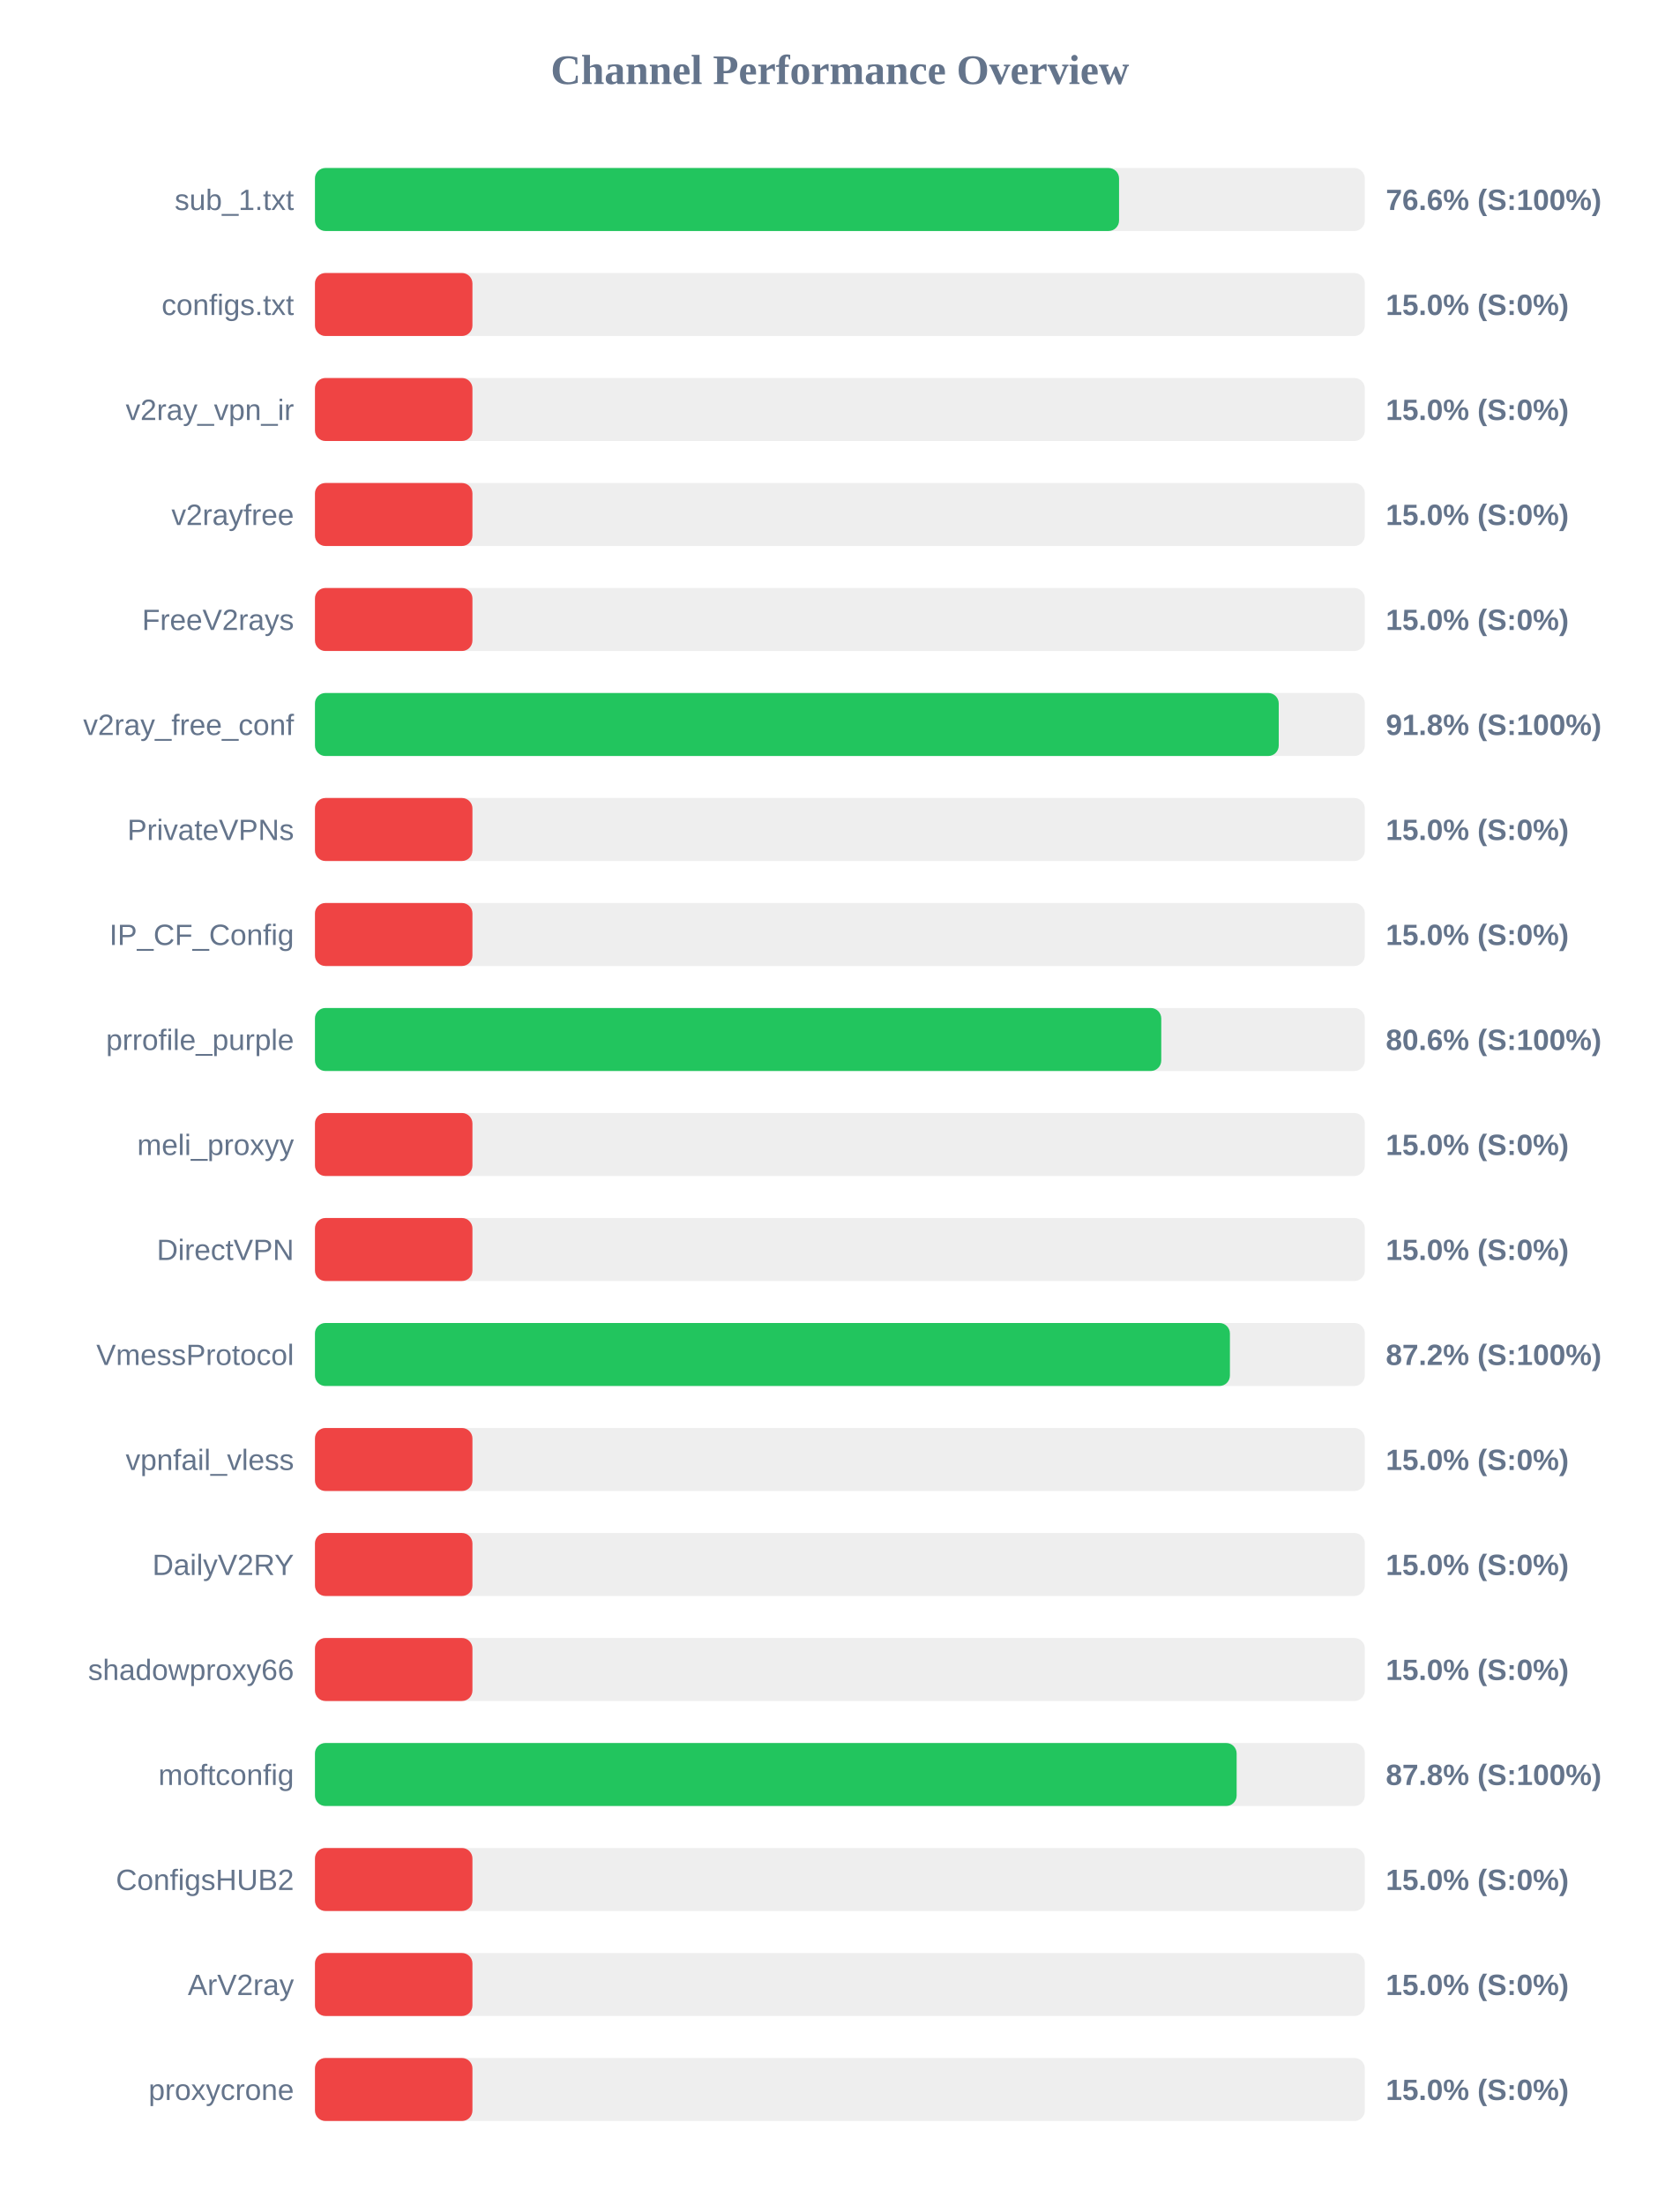
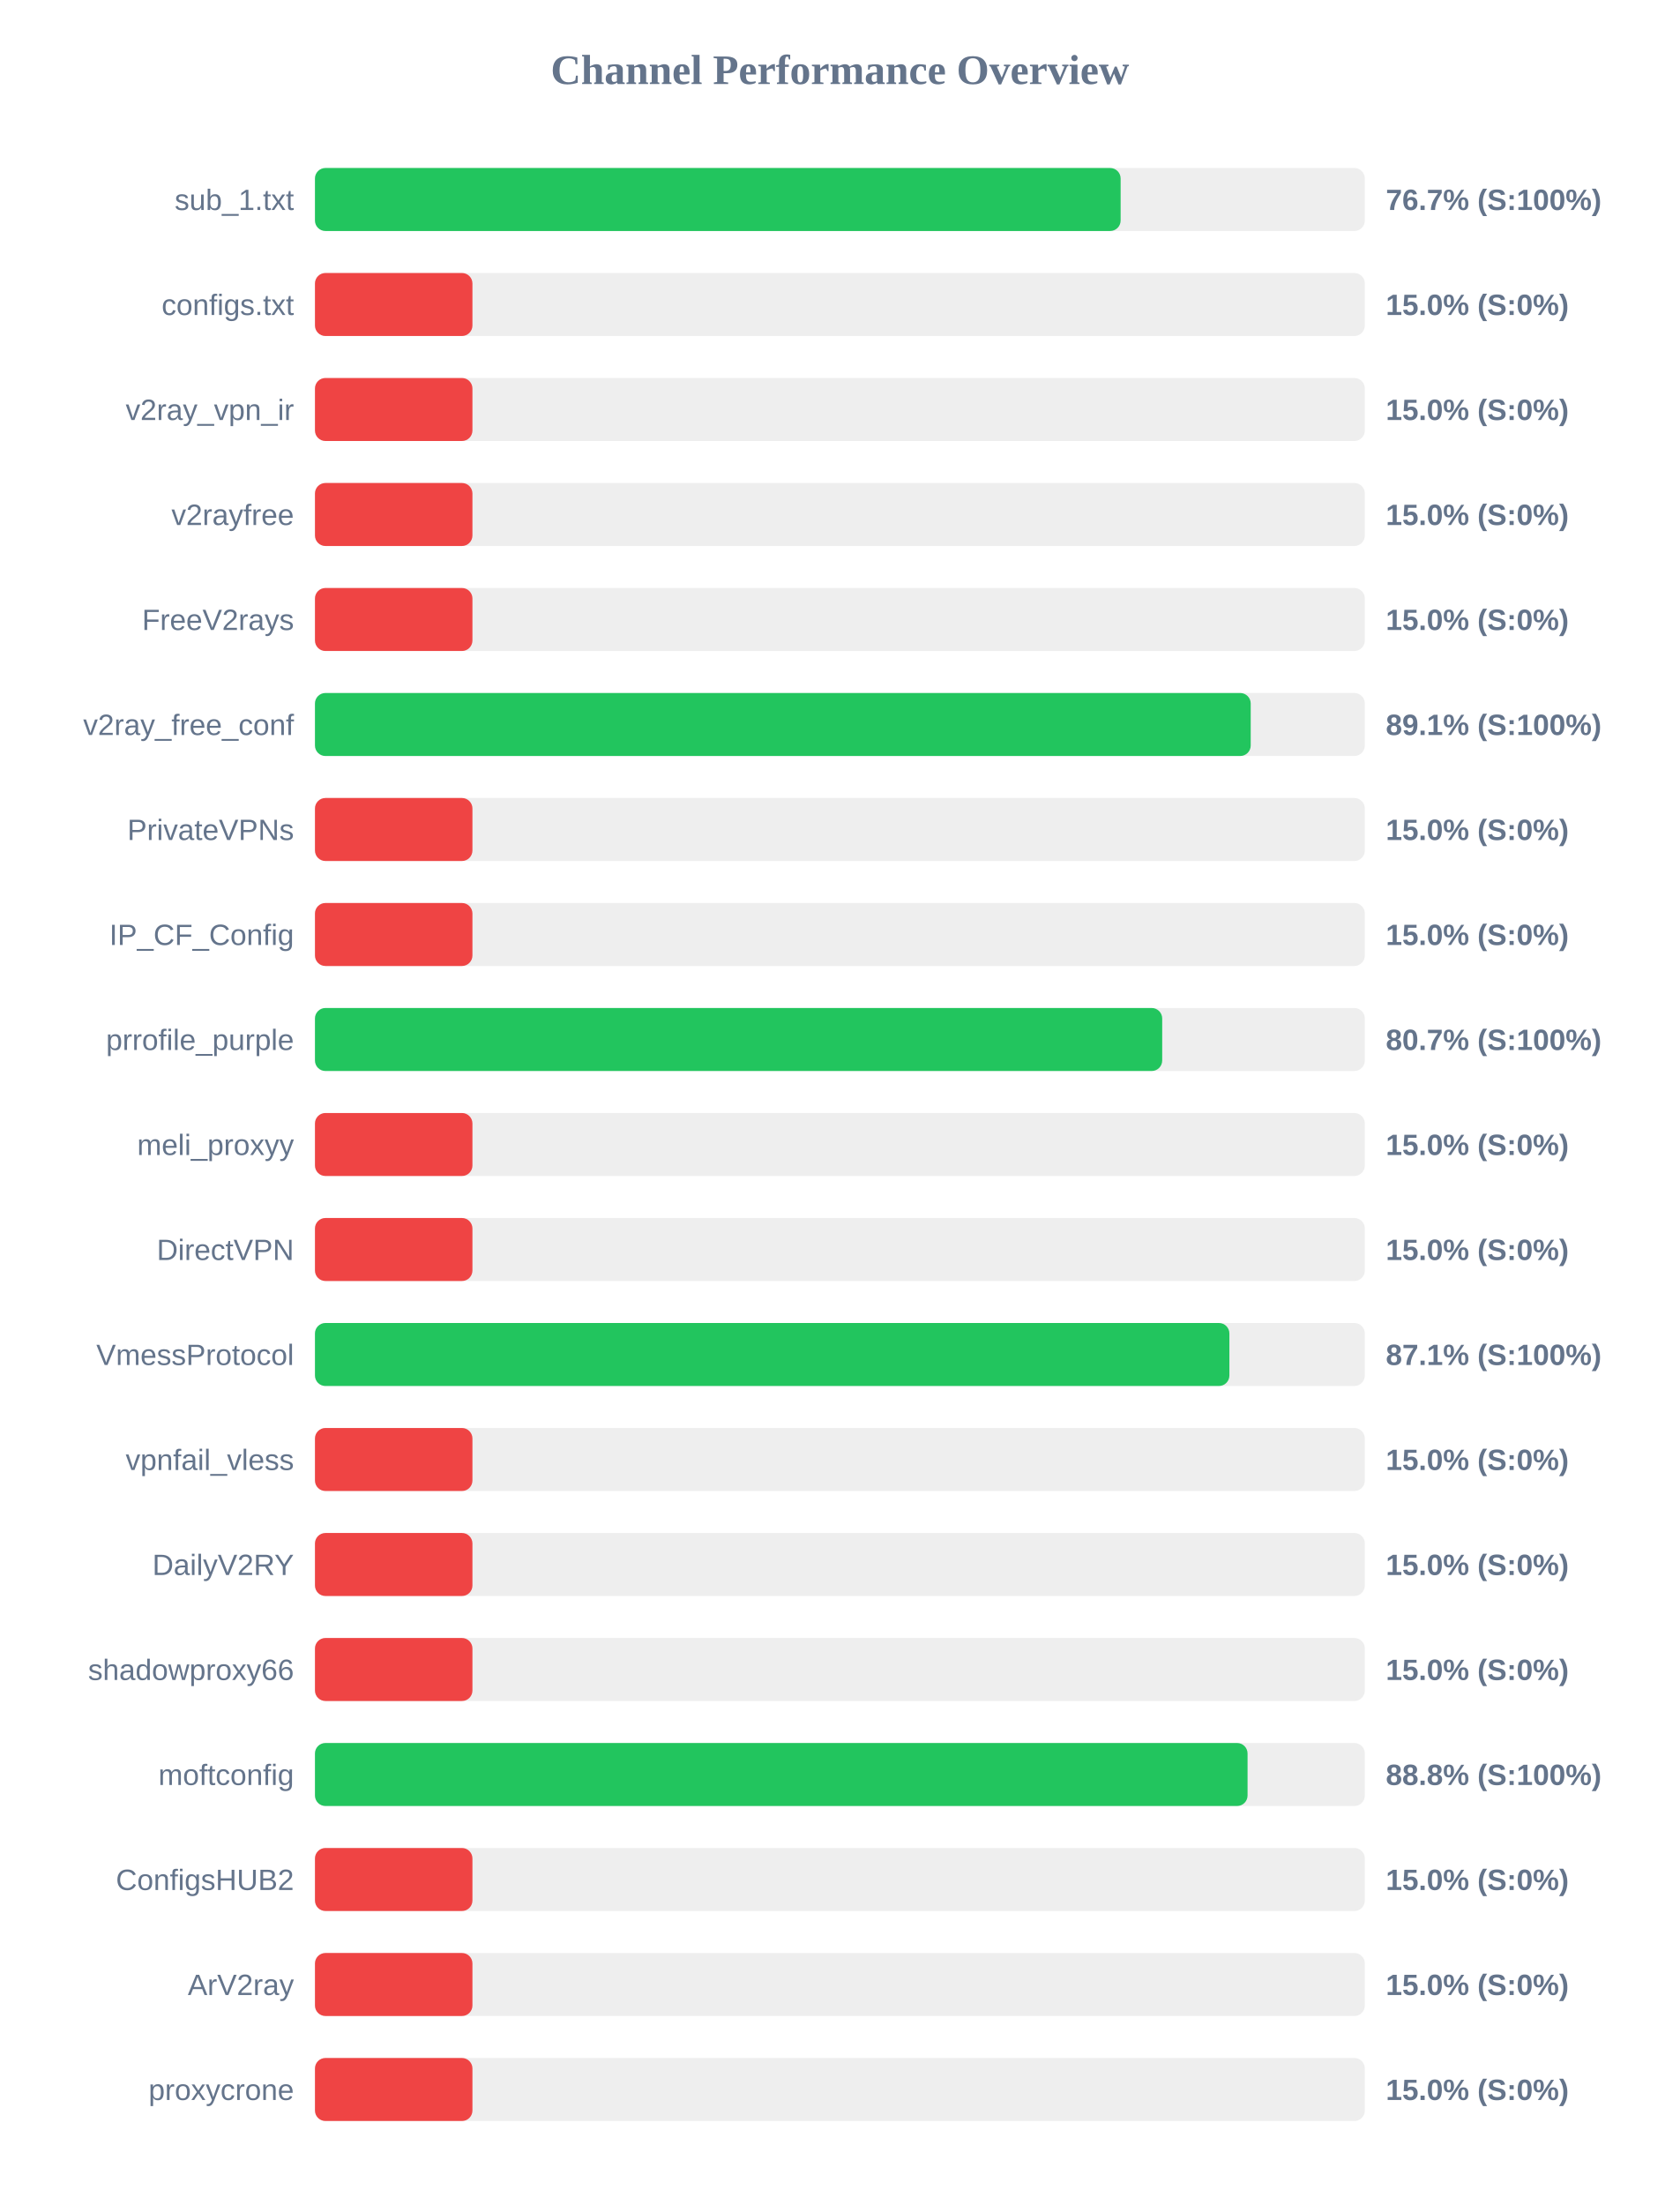
<svg xmlns="http://www.w3.org/2000/svg" width="800" height="1050" version="1.1">
  <style>
        .row { font: 14px Arial; fill: #64748b; }
        .score { font: bold 14px Arial; fill: #64748b; }
    </style>
  <text x="400" y="40" text-anchor="middle" font-size="20px" font-weight="bold" fill="#64748b">Channel Performance Overview</text>
  <rect x="150" y="80" width="500" height="30" fill="#eee" rx="5" />
-   <rect x="150" y="80" width="382.95" height="30" fill="#22c55e" rx="5" />
+   <rect x="150" y="80" width="383.7" height="30" fill="#22c55e" rx="5" />
  <text x="140" y="100" text-anchor="end" class="row">sub_1.txt</text>
-   <text x="660" y="100" text-anchor="start" class="score">76.6% (S:100%)</text>
+   <text x="660" y="100" text-anchor="start" class="score">76.7% (S:100%)</text>
  <rect x="150" y="130" width="500" height="30" fill="#eee" rx="5" />
  <rect x="150" y="130" width="75.0" height="30" fill="#ef4444" rx="5" />
  <text x="140" y="150" text-anchor="end" class="row">configs.txt</text>
  <text x="660" y="150" text-anchor="start" class="score">15.0% (S:0%)</text>
  <rect x="150" y="180" width="500" height="30" fill="#eee" rx="5" />
  <rect x="150" y="180" width="75.0" height="30" fill="#ef4444" rx="5" />
  <text x="140" y="200" text-anchor="end" class="row">v2ray_vpn_ir</text>
  <text x="660" y="200" text-anchor="start" class="score">15.0% (S:0%)</text>
  <rect x="150" y="230" width="500" height="30" fill="#eee" rx="5" />
  <rect x="150" y="230" width="75.0" height="30" fill="#ef4444" rx="5" />
  <text x="140" y="250" text-anchor="end" class="row">v2rayfree</text>
  <text x="660" y="250" text-anchor="start" class="score">15.0% (S:0%)</text>
  <rect x="150" y="280" width="500" height="30" fill="#eee" rx="5" />
  <rect x="150" y="280" width="75.0" height="30" fill="#ef4444" rx="5" />
  <text x="140" y="300" text-anchor="end" class="row">FreeV2rays</text>
  <text x="660" y="300" text-anchor="start" class="score">15.0% (S:0%)</text>
  <rect x="150" y="330" width="500" height="30" fill="#eee" rx="5" />
-   <rect x="150" y="330" width="459.0" height="30" fill="#22c55e" rx="5" />
+   <rect x="150" y="330" width="445.65" height="30" fill="#22c55e" rx="5" />
  <text x="140" y="350" text-anchor="end" class="row">v2ray_free_conf</text>
-   <text x="660" y="350" text-anchor="start" class="score">91.8% (S:100%)</text>
+   <text x="660" y="350" text-anchor="start" class="score">89.1% (S:100%)</text>
  <rect x="150" y="380" width="500" height="30" fill="#eee" rx="5" />
  <rect x="150" y="380" width="75.0" height="30" fill="#ef4444" rx="5" />
  <text x="140" y="400" text-anchor="end" class="row">PrivateVPNs</text>
  <text x="660" y="400" text-anchor="start" class="score">15.0% (S:0%)</text>
  <rect x="150" y="430" width="500" height="30" fill="#eee" rx="5" />
  <rect x="150" y="430" width="75.0" height="30" fill="#ef4444" rx="5" />
  <text x="140" y="450" text-anchor="end" class="row">IP_CF_Config</text>
  <text x="660" y="450" text-anchor="start" class="score">15.0% (S:0%)</text>
  <rect x="150" y="480" width="500" height="30" fill="#eee" rx="5" />
-   <rect x="150" y="480" width="403.05" height="30" fill="#22c55e" rx="5" />
+   <rect x="150" y="480" width="403.5" height="30" fill="#22c55e" rx="5" />
  <text x="140" y="500" text-anchor="end" class="row">prrofile_purple</text>
-   <text x="660" y="500" text-anchor="start" class="score">80.6% (S:100%)</text>
+   <text x="660" y="500" text-anchor="start" class="score">80.7% (S:100%)</text>
  <rect x="150" y="530" width="500" height="30" fill="#eee" rx="5" />
  <rect x="150" y="530" width="75.0" height="30" fill="#ef4444" rx="5" />
  <text x="140" y="550" text-anchor="end" class="row">meli_proxyy</text>
  <text x="660" y="550" text-anchor="start" class="score">15.0% (S:0%)</text>
  <rect x="150" y="580" width="500" height="30" fill="#eee" rx="5" />
  <rect x="150" y="580" width="75.0" height="30" fill="#ef4444" rx="5" />
  <text x="140" y="600" text-anchor="end" class="row">DirectVPN</text>
  <text x="660" y="600" text-anchor="start" class="score">15.0% (S:0%)</text>
  <rect x="150" y="630" width="500" height="30" fill="#eee" rx="5" />
-   <rect x="150" y="630" width="435.75" height="30" fill="#22c55e" rx="5" />
+   <rect x="150" y="630" width="435.5" height="30" fill="#22c55e" rx="5" />
  <text x="140" y="650" text-anchor="end" class="row">VmessProtocol</text>
-   <text x="660" y="650" text-anchor="start" class="score">87.2% (S:100%)</text>
+   <text x="660" y="650" text-anchor="start" class="score">87.1% (S:100%)</text>
  <rect x="150" y="680" width="500" height="30" fill="#eee" rx="5" />
  <rect x="150" y="680" width="75.0" height="30" fill="#ef4444" rx="5" />
  <text x="140" y="700" text-anchor="end" class="row">vpnfail_vless</text>
  <text x="660" y="700" text-anchor="start" class="score">15.0% (S:0%)</text>
  <rect x="150" y="730" width="500" height="30" fill="#eee" rx="5" />
  <rect x="150" y="730" width="75.0" height="30" fill="#ef4444" rx="5" />
  <text x="140" y="750" text-anchor="end" class="row">DailyV2RY</text>
  <text x="660" y="750" text-anchor="start" class="score">15.0% (S:0%)</text>
  <rect x="150" y="780" width="500" height="30" fill="#eee" rx="5" />
  <rect x="150" y="780" width="75.0" height="30" fill="#ef4444" rx="5" />
  <text x="140" y="800" text-anchor="end" class="row">shadowproxy66</text>
  <text x="660" y="800" text-anchor="start" class="score">15.0% (S:0%)</text>
  <rect x="150" y="830" width="500" height="30" fill="#eee" rx="5" />
-   <rect x="150" y="830" width="438.95" height="30" fill="#22c55e" rx="5" />
+   <rect x="150" y="830" width="444.15" height="30" fill="#22c55e" rx="5" />
  <text x="140" y="850" text-anchor="end" class="row">moftconfig</text>
-   <text x="660" y="850" text-anchor="start" class="score">87.8% (S:100%)</text>
+   <text x="660" y="850" text-anchor="start" class="score">88.8% (S:100%)</text>
  <rect x="150" y="880" width="500" height="30" fill="#eee" rx="5" />
  <rect x="150" y="880" width="75.0" height="30" fill="#ef4444" rx="5" />
  <text x="140" y="900" text-anchor="end" class="row">ConfigsHUB2</text>
  <text x="660" y="900" text-anchor="start" class="score">15.0% (S:0%)</text>
  <rect x="150" y="930" width="500" height="30" fill="#eee" rx="5" />
  <rect x="150" y="930" width="75.0" height="30" fill="#ef4444" rx="5" />
  <text x="140" y="950" text-anchor="end" class="row">ArV2ray</text>
  <text x="660" y="950" text-anchor="start" class="score">15.0% (S:0%)</text>
  <rect x="150" y="980" width="500" height="30" fill="#eee" rx="5" />
  <rect x="150" y="980" width="75.0" height="30" fill="#ef4444" rx="5" />
  <text x="140" y="1000" text-anchor="end" class="row">proxycrone</text>
  <text x="660" y="1000" text-anchor="start" class="score">15.0% (S:0%)</text>
</svg>
